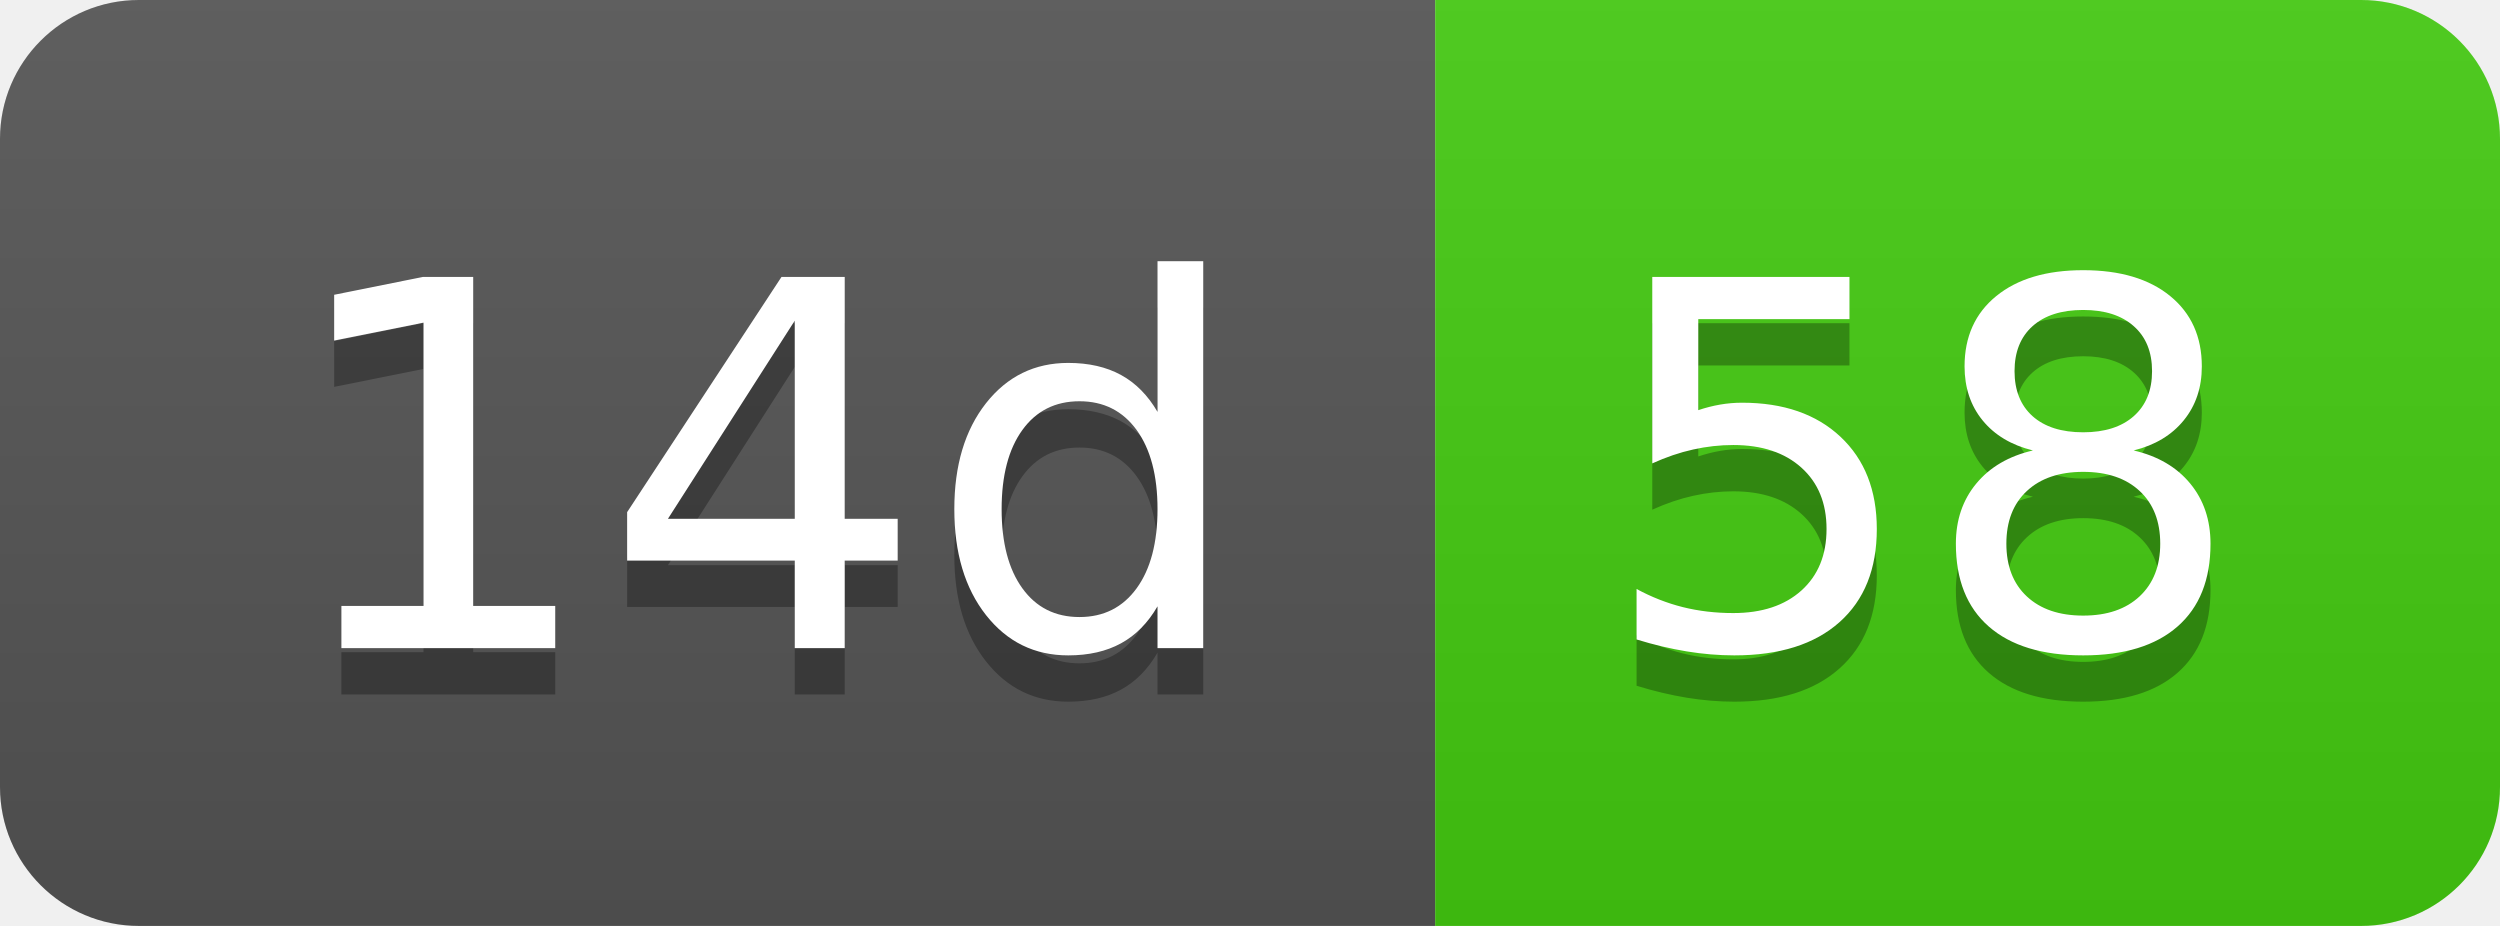
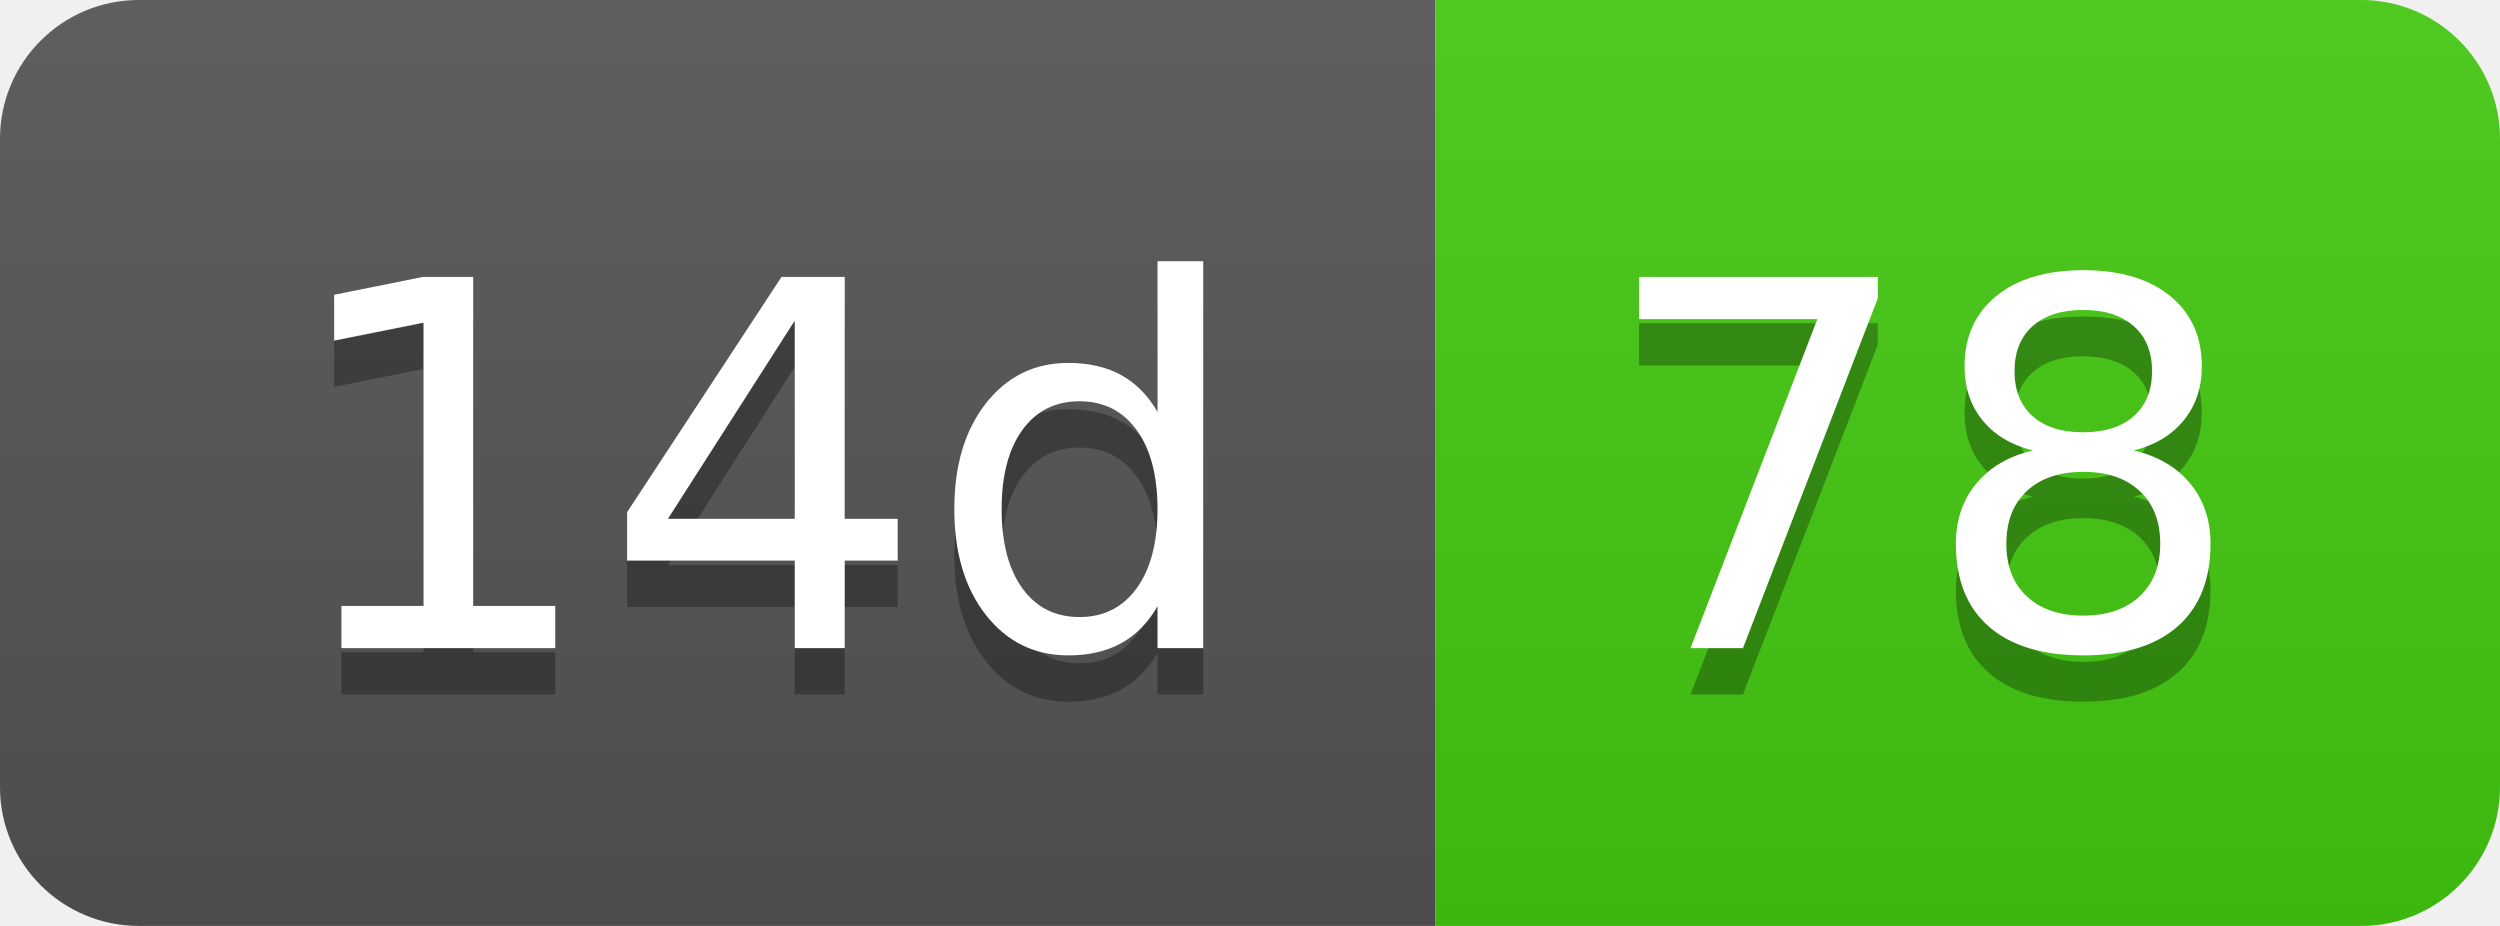
- <svg xmlns="http://www.w3.org/2000/svg" width="54" height="20" role="img" aria-label="14d: 58">
+ <svg xmlns="http://www.w3.org/2000/svg" width="54" height="20" role="img" aria-label="14d: 78">
  <linearGradient id="s" x2="0" y2="100%">
    <stop offset="0" stop-color="#bbb" stop-opacity=".1" />
    <stop offset="1" stop-opacity=".1" />
  </linearGradient>
  <clipPath id="r">
    <rect width="54" height="20" rx="3" fill="#fff" />
  </clipPath>
  <g clip-path="url(#r)">
    <rect width="31" height="20" fill="#555" />
    <rect x="31" width="23" height="20" fill="#4c1" />
    <rect width="54" height="20" fill="url(#s)" />
  </g>
  <g fill="#fff" text-anchor="middle" font-family="Verdana,Geneva,DejaVu Sans,sans-serif" text-rendering="geometricPrecision" font-size="110">
    <text aria-hidden="true" x="165" y="150" fill="#010101" fill-opacity=".3" transform="scale(.1)" textLength="210">14d</text>
    <text x="165" y="140" transform="scale(.1)" fill="#fff" textLength="210">14d</text>
-     <text aria-hidden="true" x="415" y="150" fill="#010101" fill-opacity=".3" transform="scale(.1)" textLength="130">58</text>
-     <text x="415" y="140" transform="scale(.1)" fill="#fff" textLength="130">58</text>
+     <text aria-hidden="true" x="415" y="150" fill="#010101" fill-opacity=".3" transform="scale(.1)" textLength="130">78</text>
+     <text x="415" y="140" transform="scale(.1)" fill="#fff" textLength="130">78</text>
  </g>
</svg>
